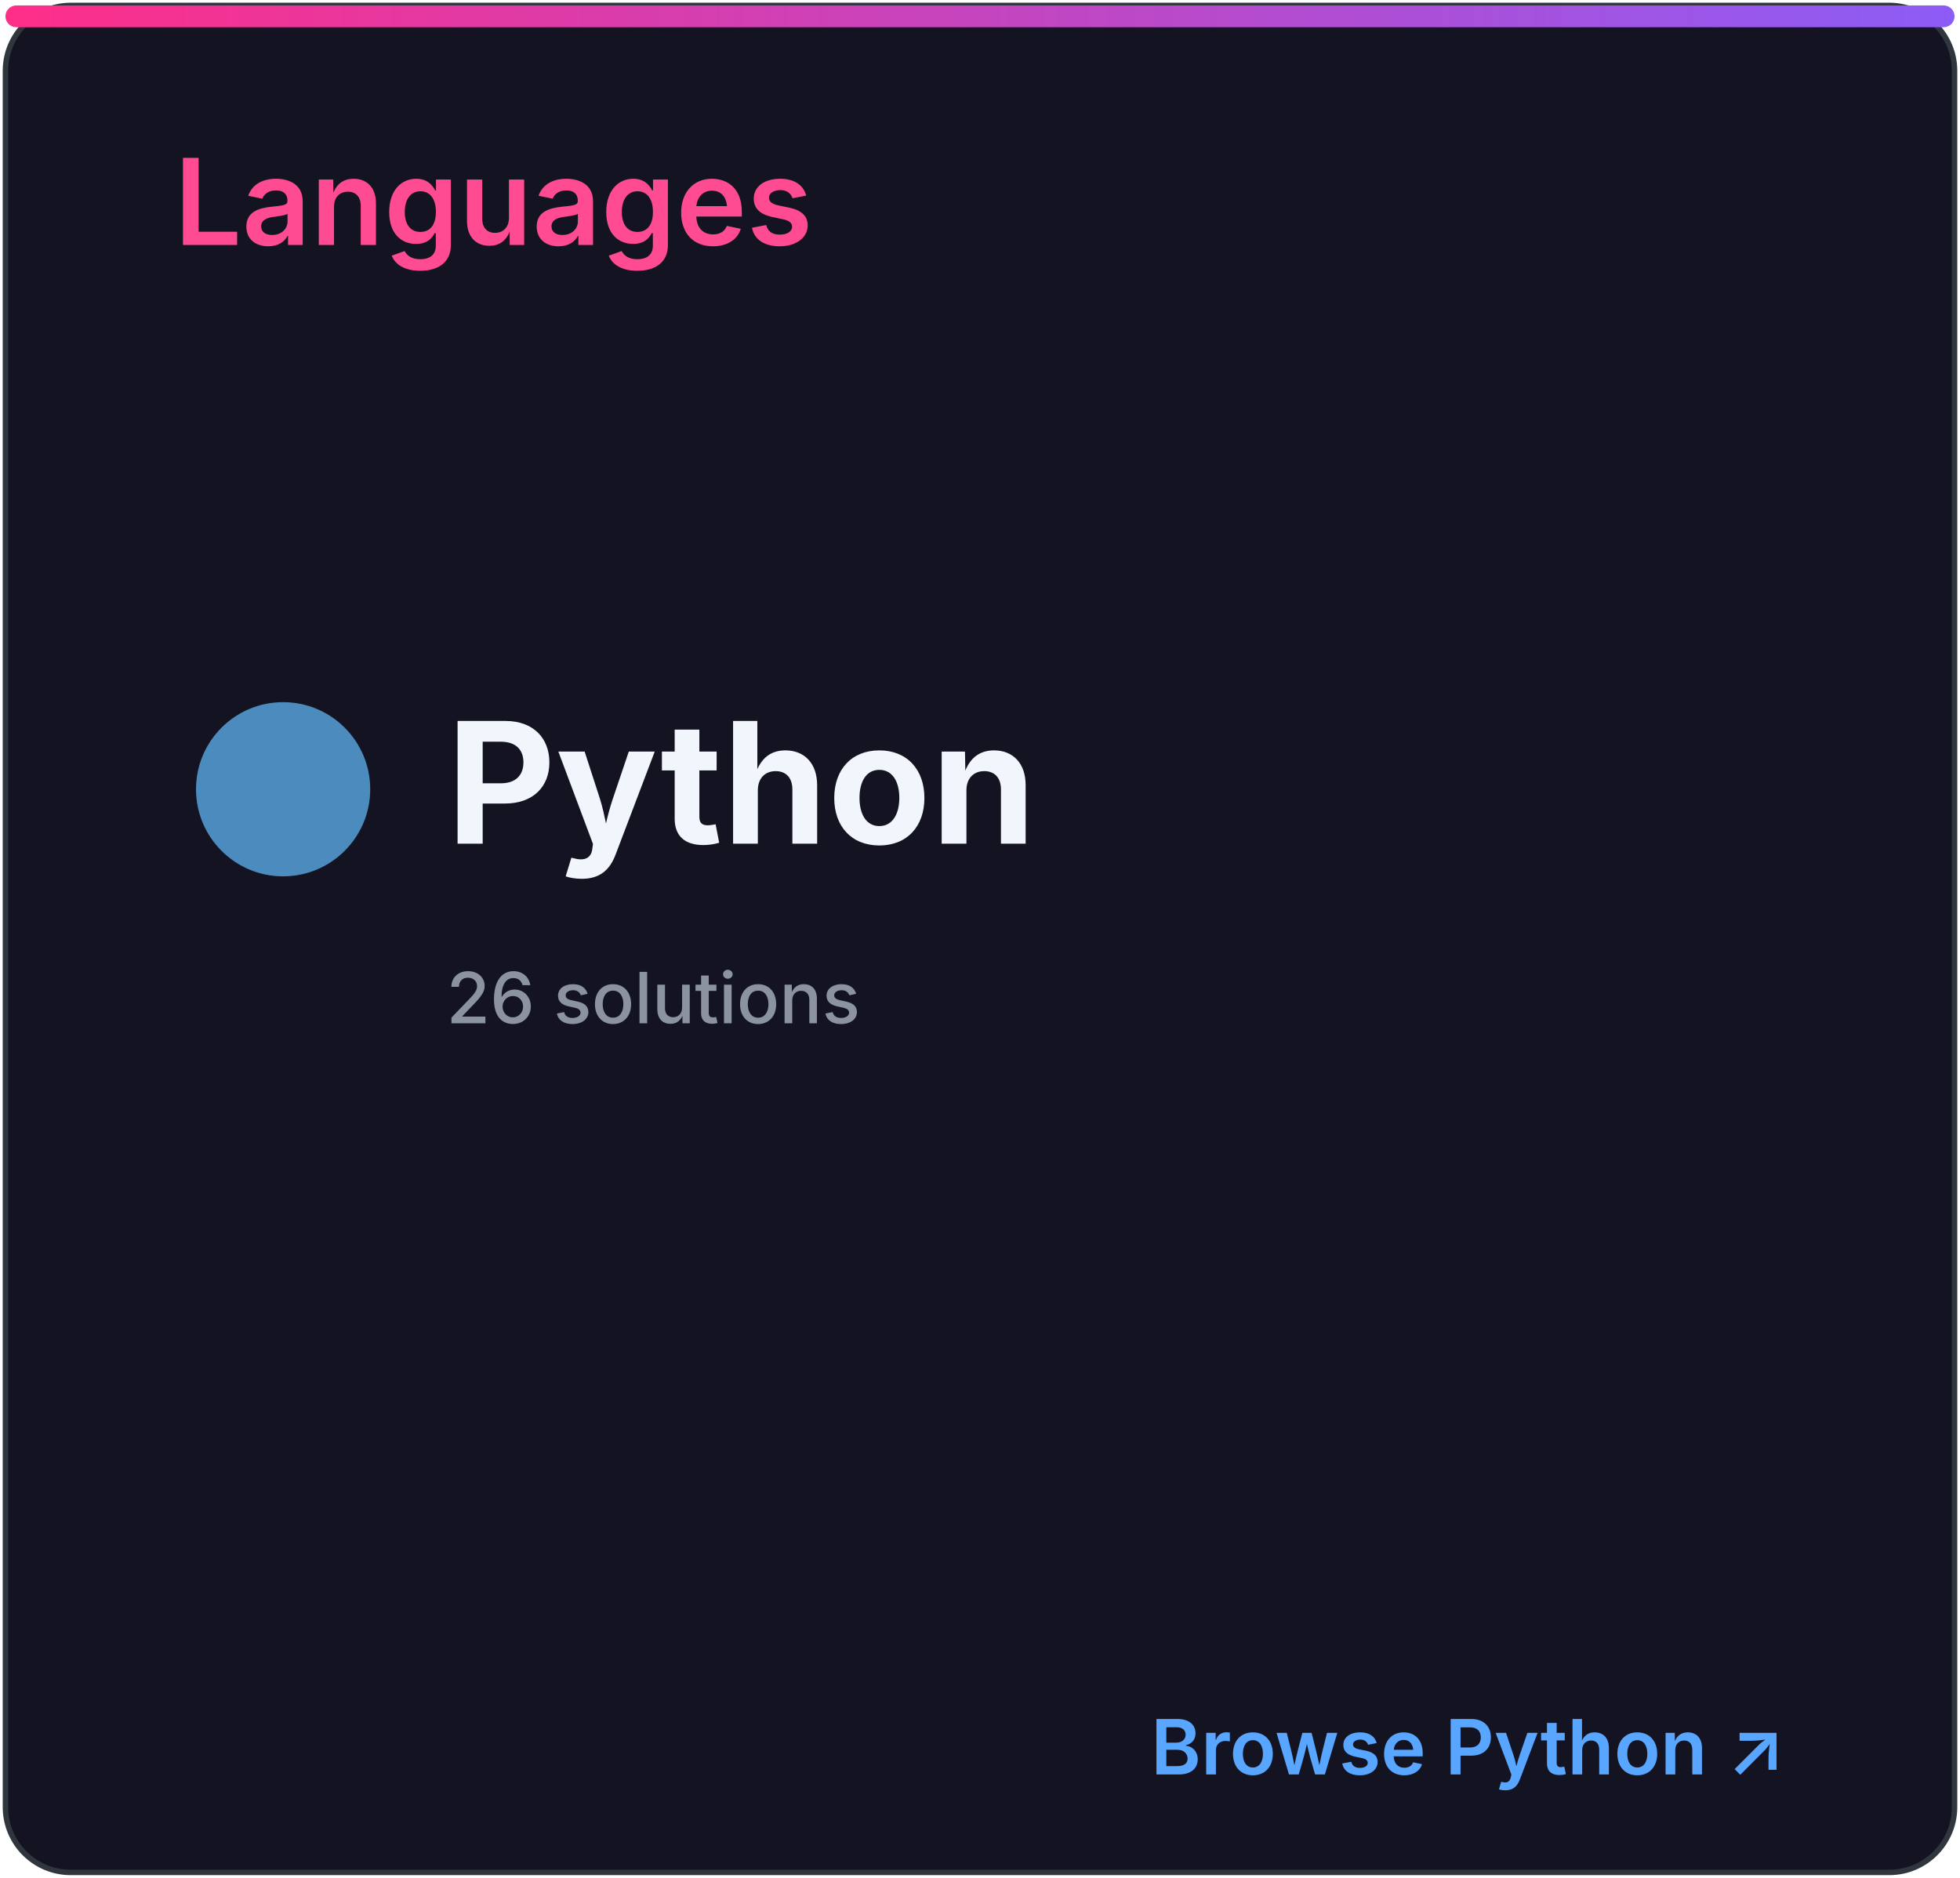
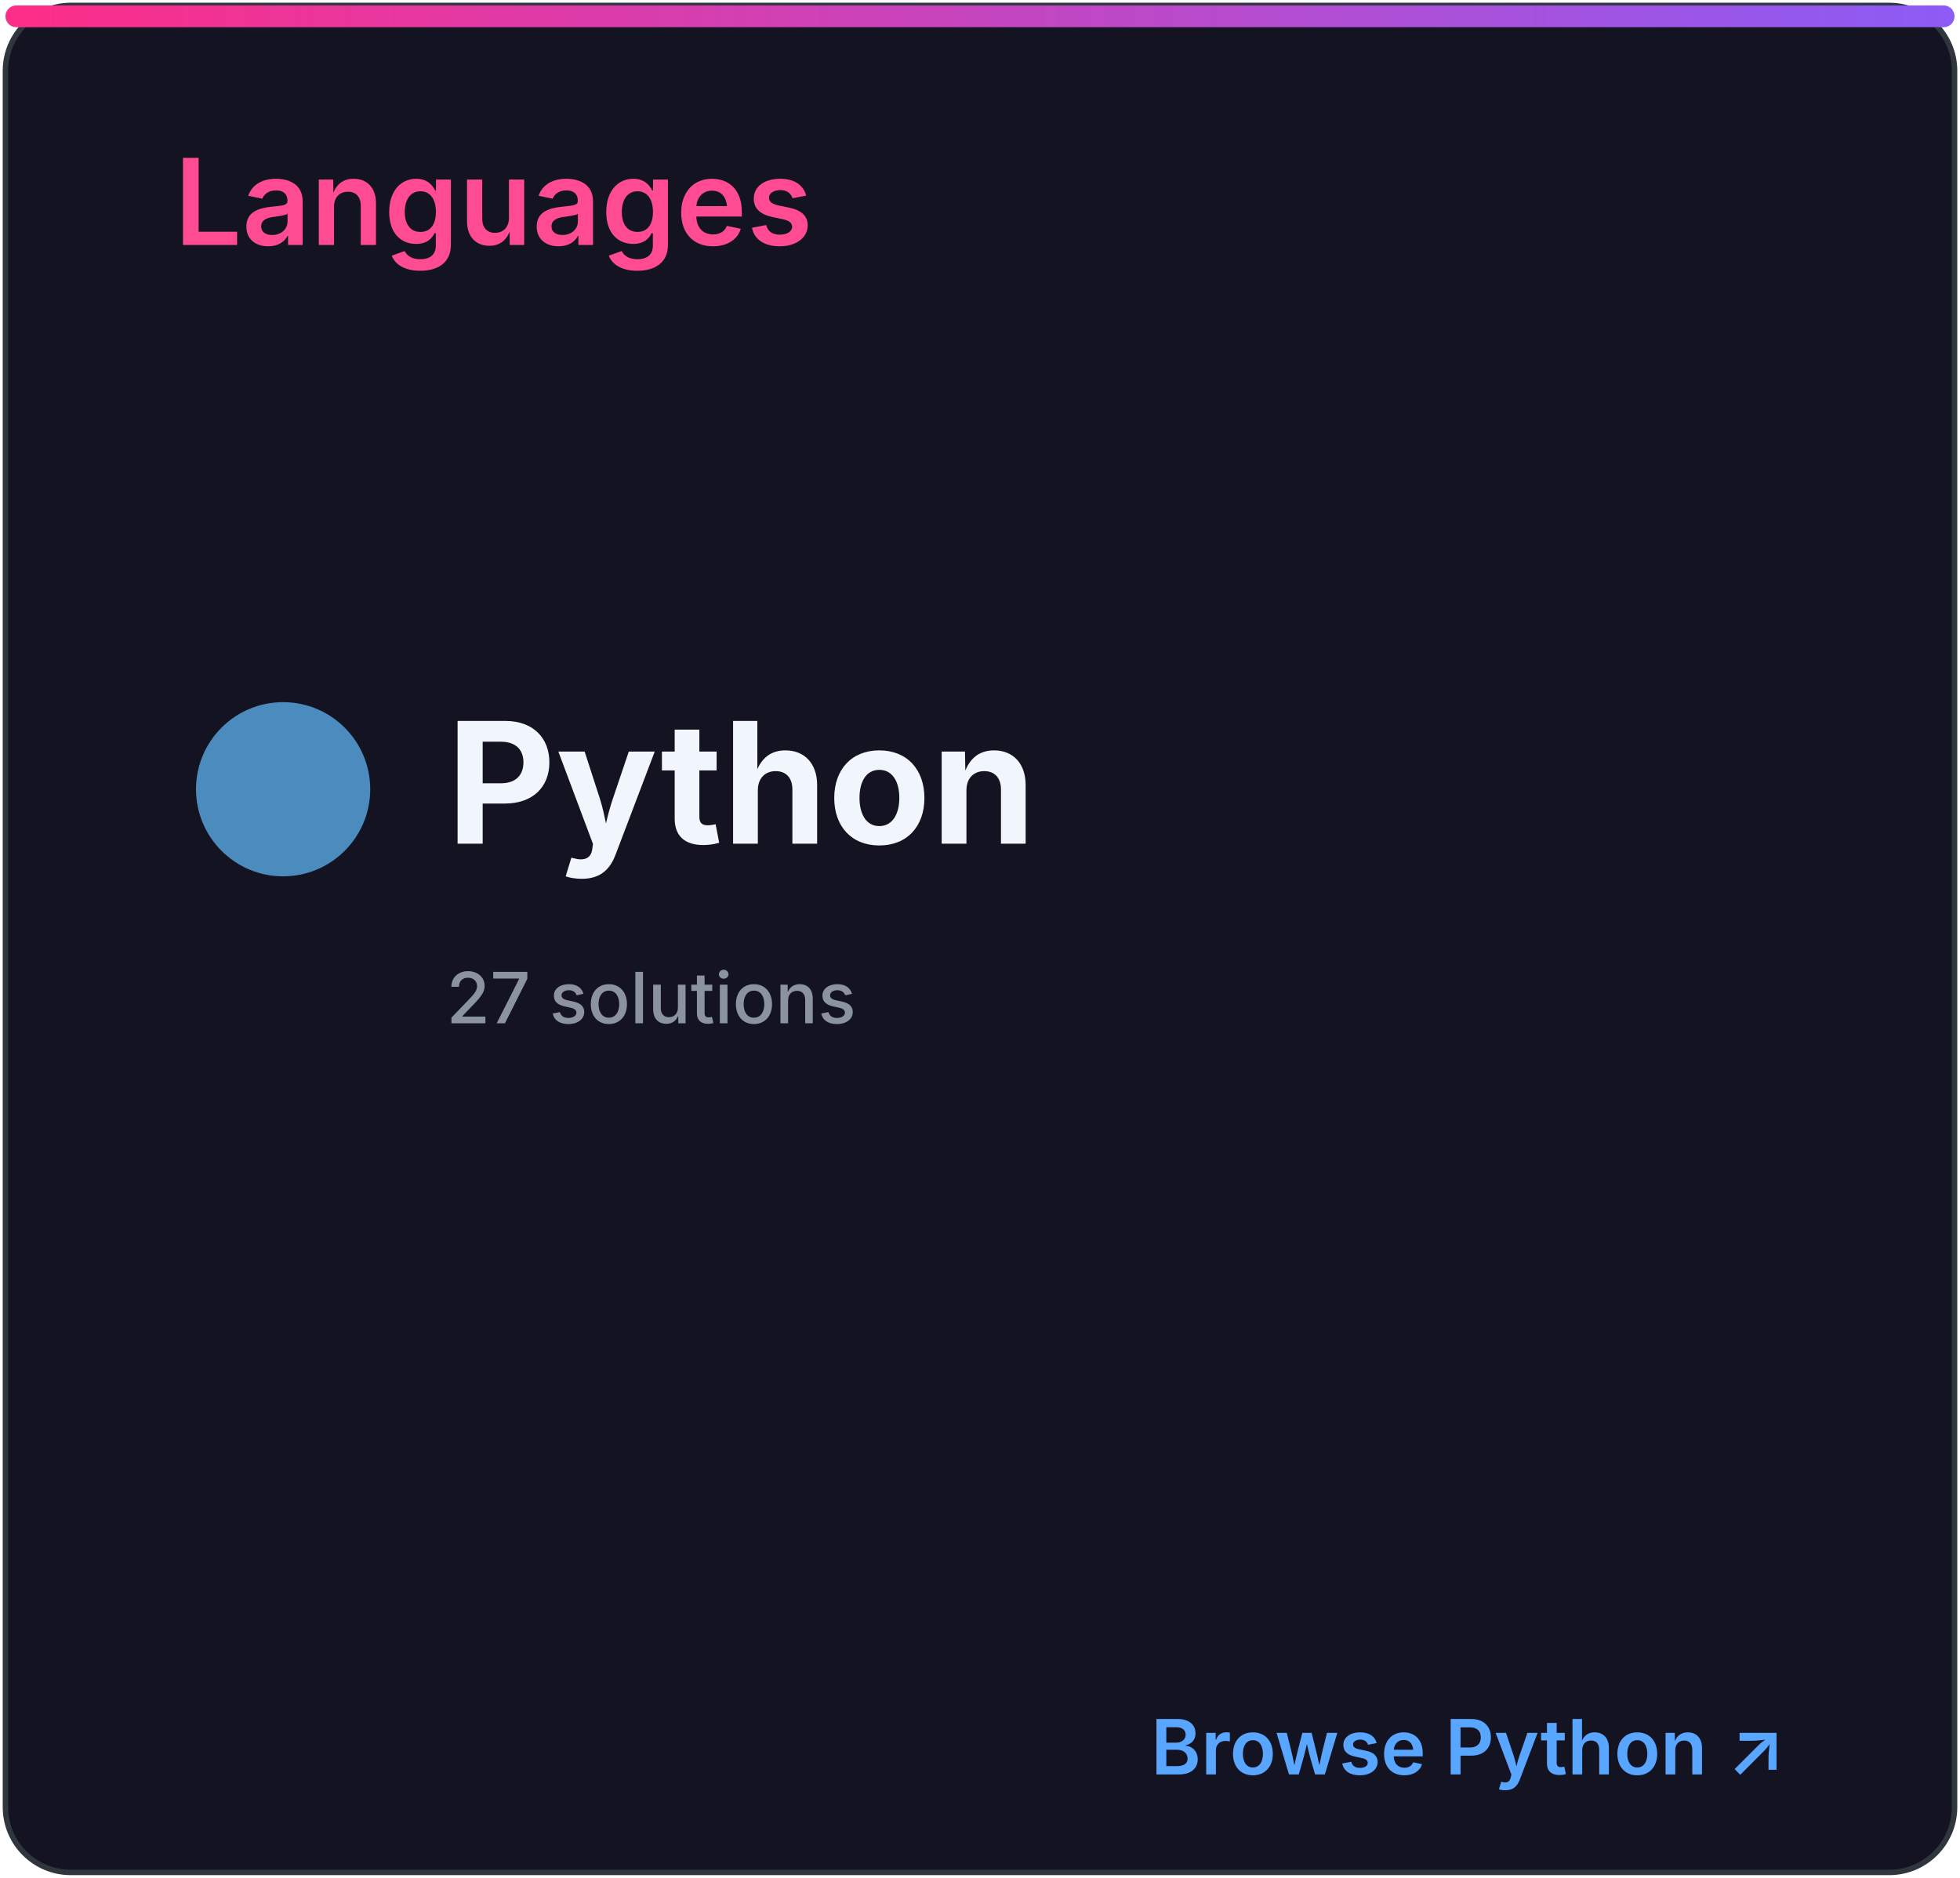
<svg xmlns="http://www.w3.org/2000/svg" width="360" height="345" viewBox="0 0 360 345" role="img" aria-labelledby="title desc">
  <defs>
    <linearGradient id="accent" x1="0" x2="1">
      <stop stop-color="#ff2e88" />
      <stop offset="1" stop-color="#8b5cf6" />
    </linearGradient>
    <clipPath id="bar">
      <rect x="32" y="82" width="296" height="8" rx="4" />
    </clipPath>
    <style>
.heading{font:600 22px -apple-system,BlinkMacSystemFont,'Segoe UI',sans-serif;fill:#ff4b91}
.eyebrow{font:600 10px -apple-system,BlinkMacSystemFont,'Segoe UI',sans-serif;letter-spacing:1.2px;fill:#8b949e}
.total{font:700 52px -apple-system,BlinkMacSystemFont,'Segoe UI',sans-serif;fill:#f0f6fc}
.metric{font:600 15px -apple-system,BlinkMacSystemFont,'Segoe UI',sans-serif;fill:#f0f6fc}
.count{font:700 16px -apple-system,BlinkMacSystemFont,'Segoe UI',sans-serif;fill:#f0f6fc}
.muted{font:500 13px -apple-system,BlinkMacSystemFont,'Segoe UI',sans-serif;fill:#8b949e}
.language{font:700 31px -apple-system,BlinkMacSystemFont,'Segoe UI',sans-serif;fill:#f0f6fc}
.link{font:600 14px -apple-system,BlinkMacSystemFont,'Segoe UI',sans-serif;fill:#58a6ff}
</style>
  </defs>
  <rect x="1" y="1" width="358" height="343" rx="12" fill="#141321" stroke="#30363d" />
  <rect x="1" y="1" width="358" height="4" rx="2" fill="url(#accent)" />
  <text x="32" y="45" class="heading">Languages</text>
  <circle cx="52" cy="145" r="16" fill="#4b8bbe" />
  <text x="82" y="155" class="language">Python</text>
-   <text x="82" y="188" class="muted">26 solutions</text>
+   <text x="82" y="188" class="muted">27 solutions</text>
  <text x="328" y="326" class="link" text-anchor="end">Browse Python ↗</text>
</svg>
